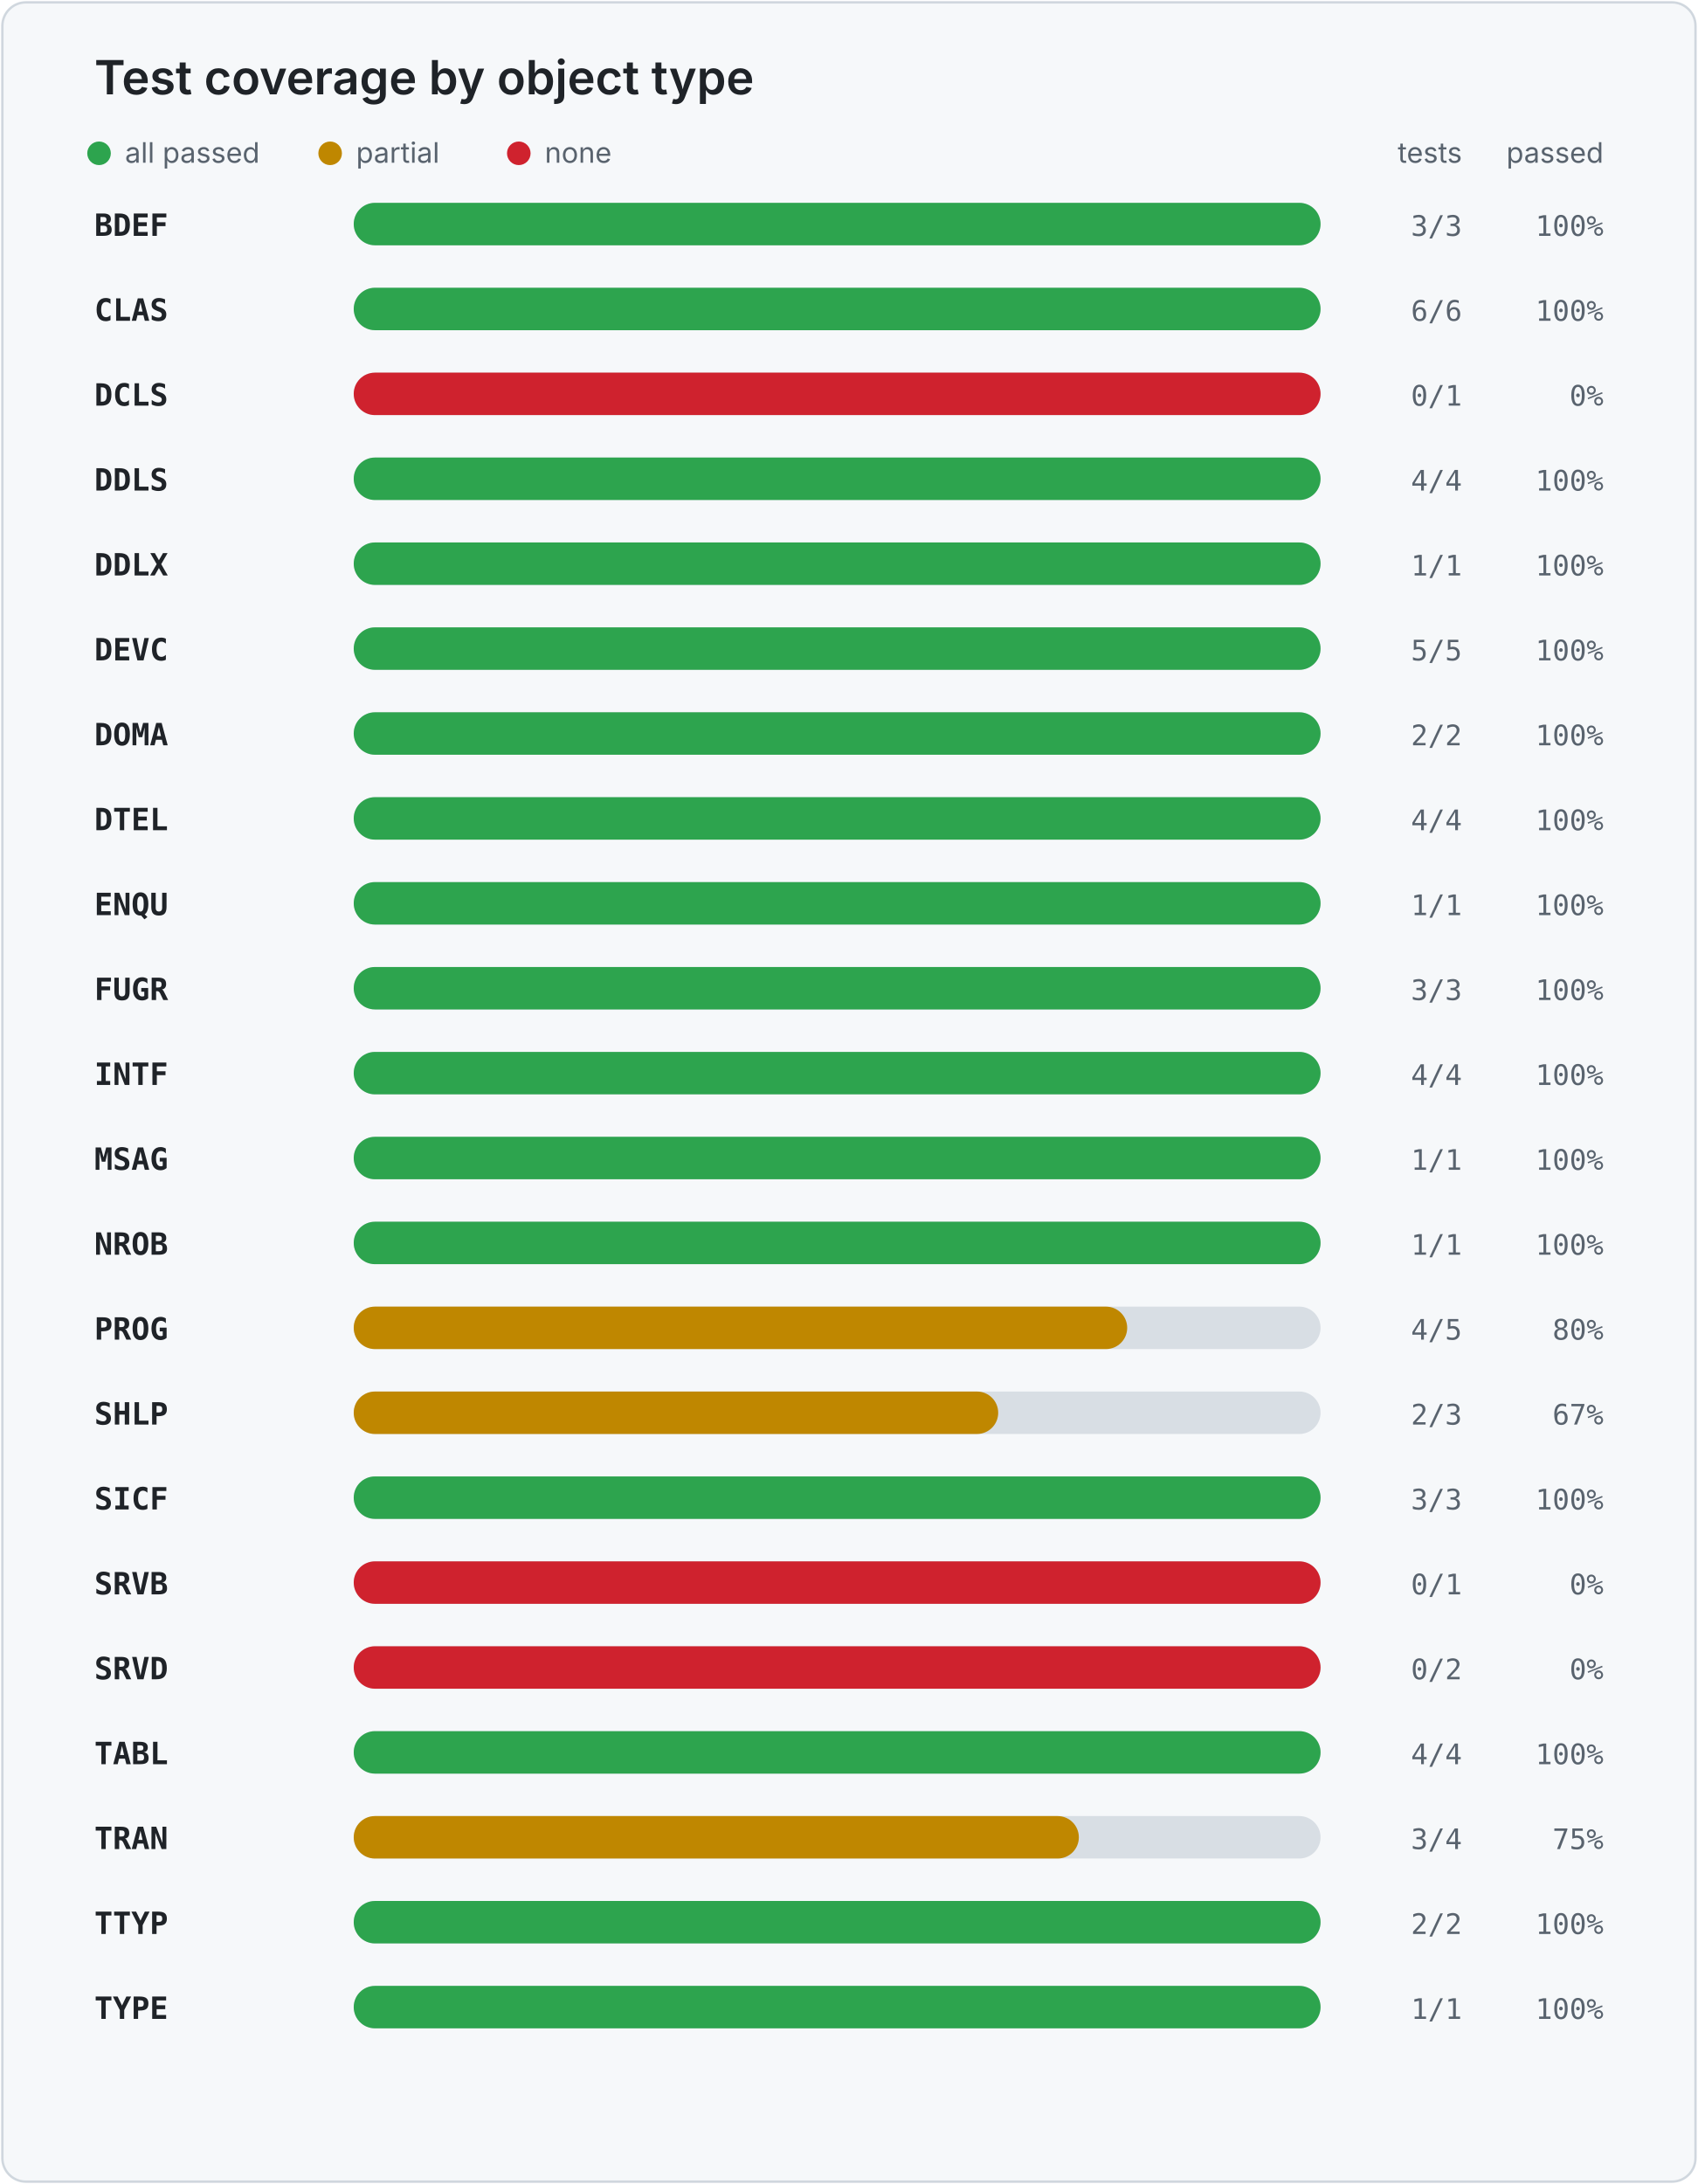
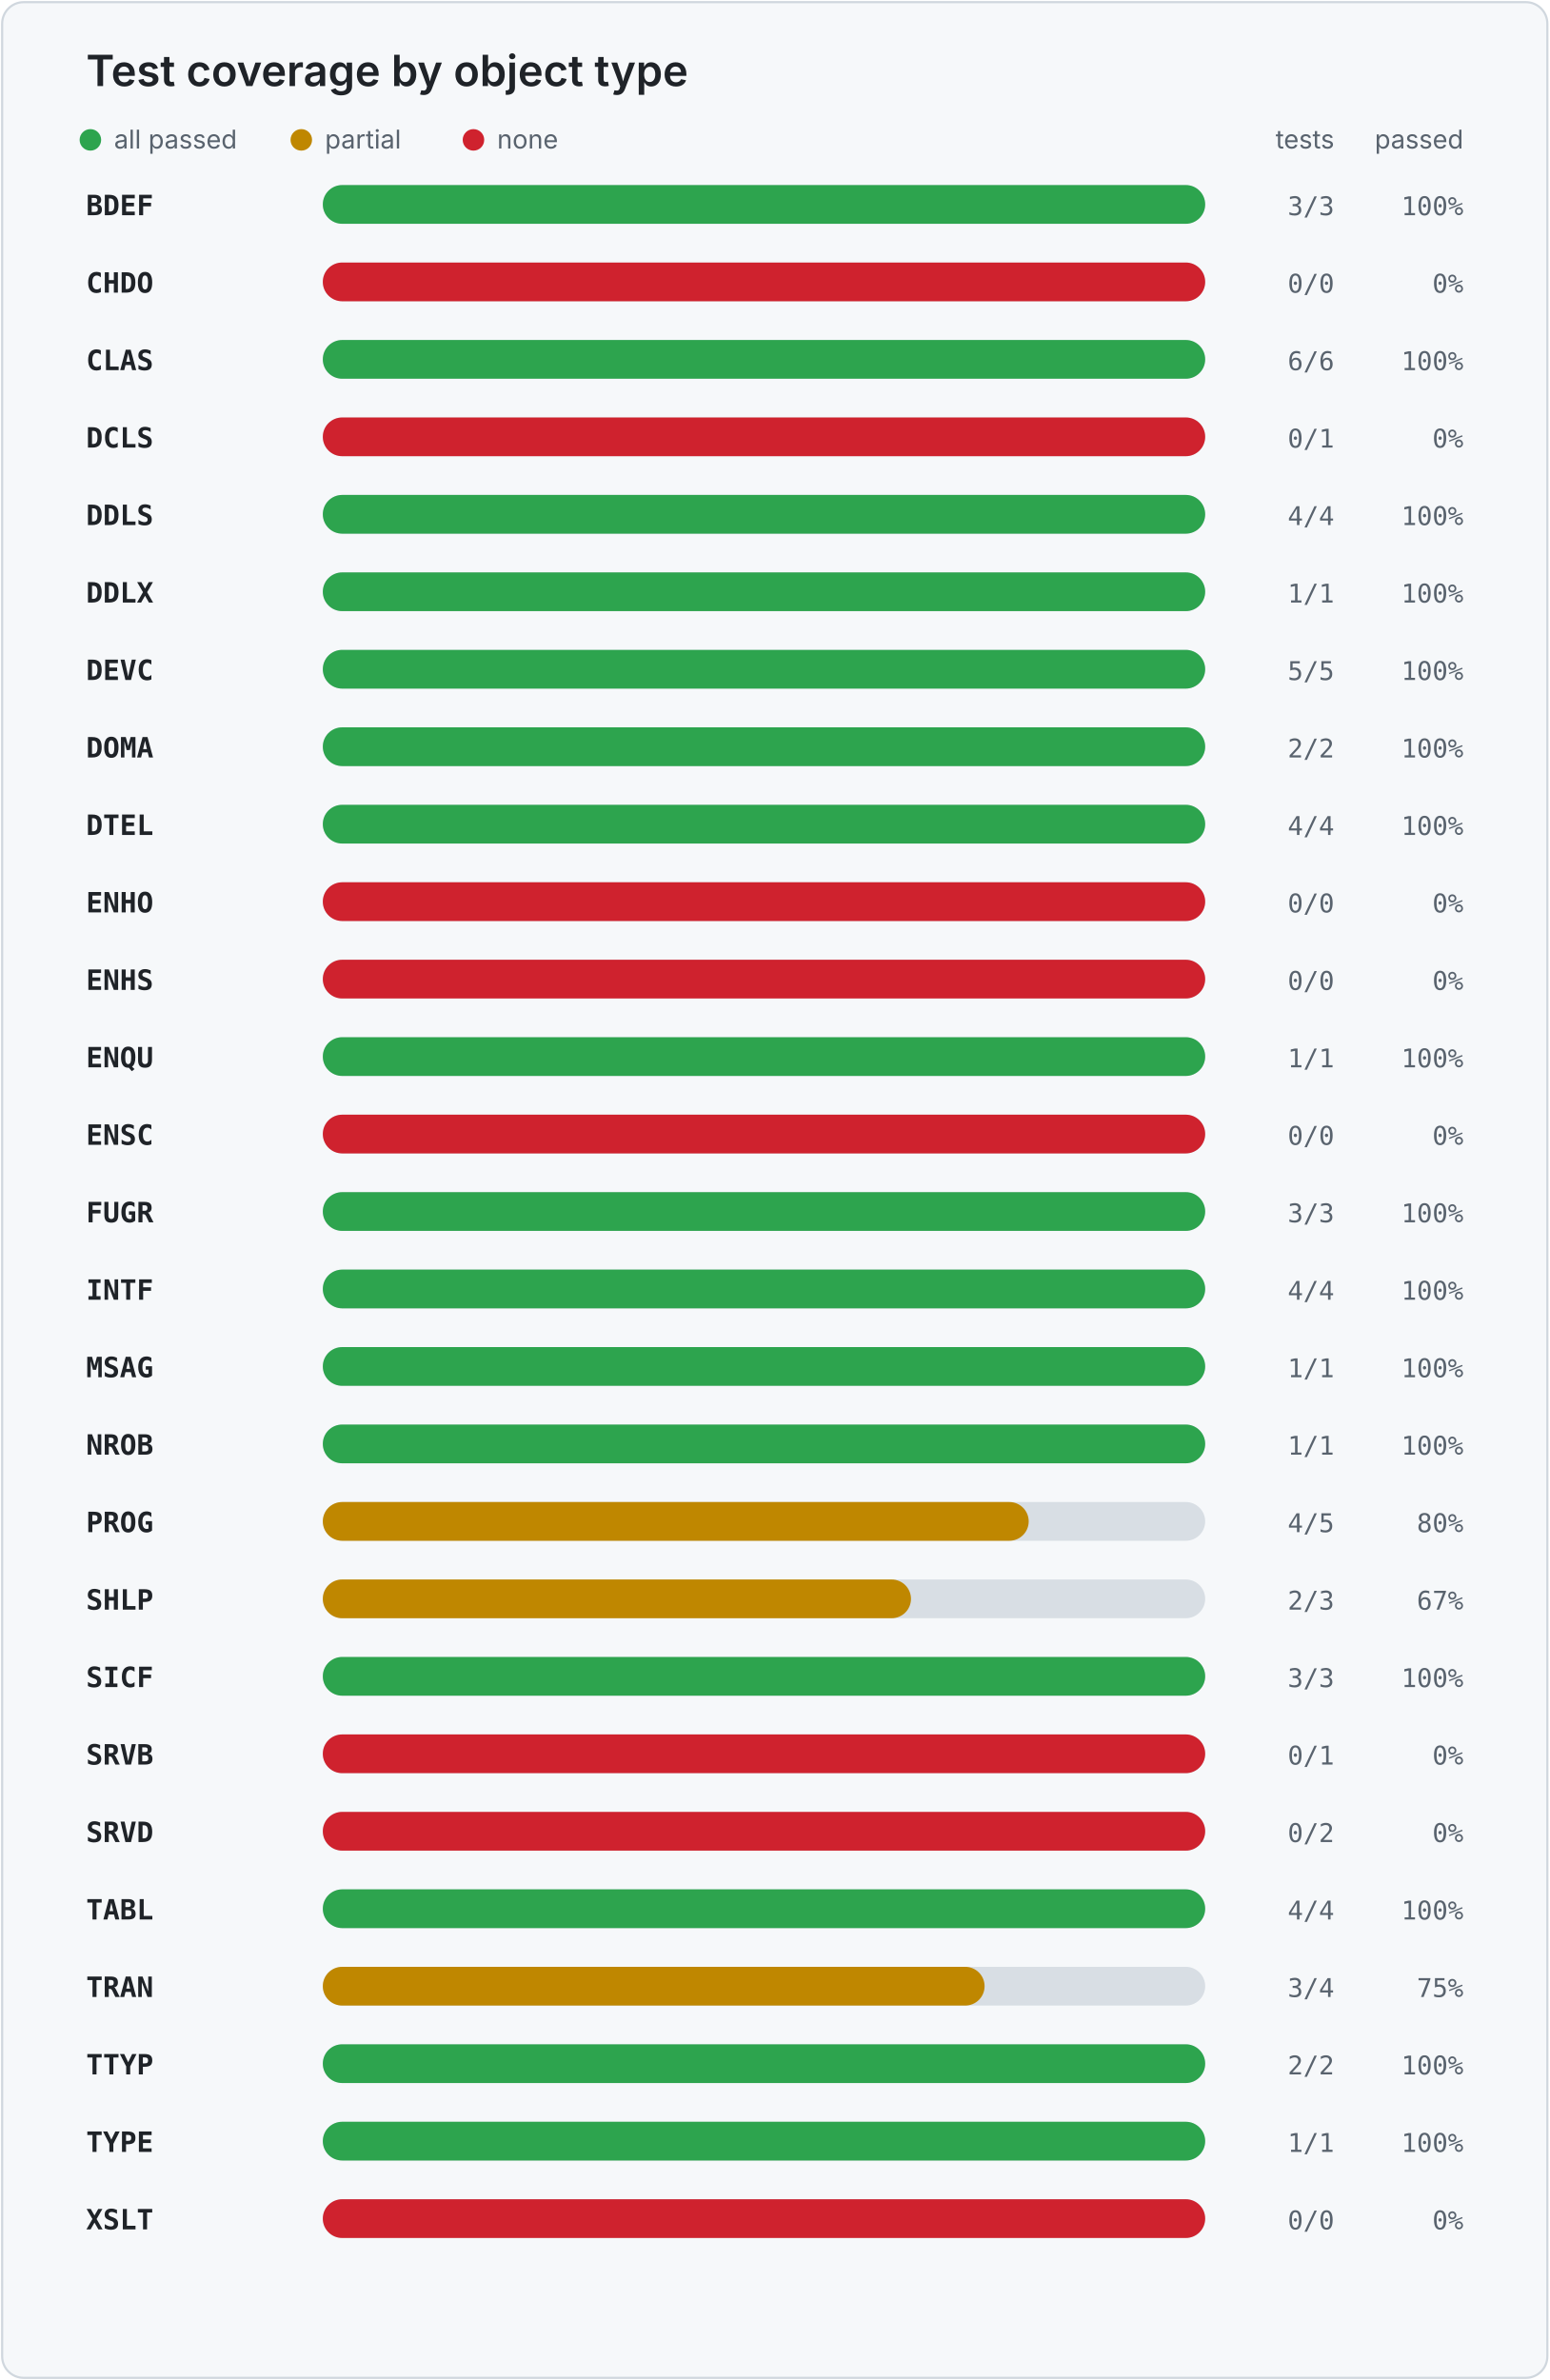
- <svg xmlns="http://www.w3.org/2000/svg" width="720" height="926" viewBox="0 0 720 926" role="img" aria-labelledby="title desc">
+ <svg xmlns="http://www.w3.org/2000/svg" width="720" height="1106" viewBox="0 0 720 1106" role="img" aria-labelledby="title desc">
  <style>
    .card { fill: #f6f8fa; stroke: #d0d7de; }
    .title { fill: #1f2328; font: 600 20px -apple-system, BlinkMacSystemFont, "Segoe UI", sans-serif; }
    .legend { fill: #59636e; font: 12px -apple-system, BlinkMacSystemFont, "Segoe UI", sans-serif; }
    .object { fill: #1f2328; font: 600 13px ui-monospace, SFMono-Regular, Consolas, monospace; }
    .value { fill: #59636e; font: 12px ui-monospace, SFMono-Regular, Consolas, monospace; }
    .track { fill: #d8dee4; }
  </style>
-   <rect x="1" y="1" width="718" height="924" rx="10" class="card" />
+   <rect x="1" y="1" width="718" height="1104" rx="10" class="card" />
  <text x="40" y="40" class="title">Test coverage by object type</text>
  <circle cx="42" cy="65" r="5" fill="#2da44e" />
  <text x="53" y="69" class="legend">all passed</text>
  <circle cx="140" cy="65" r="5" fill="#bf8700" />
  <text x="151" y="69" class="legend">partial</text>
  <circle cx="220" cy="65" r="5" fill="#cf222e" />
  <text x="231" y="69" class="legend">none</text>
  <text x="620" y="69" text-anchor="end" class="legend">tests</text>
  <text x="680" y="69" text-anchor="end" class="legend">passed</text>
  <text x="40" y="100" class="object">BDEF</text>
  <rect x="150" y="86" width="410" height="18" rx="9" class="track" />
  <rect x="150" y="86" width="410.0" height="18" rx="9" fill="#2da44e" />
  <text x="620" y="100" text-anchor="end" class="value">3/3</text>
  <text x="680" y="100" text-anchor="end" class="value">100%</text>
-   <text x="40" y="136" class="object">CLAS</text>
+   <text x="40" y="136" class="object">CHDO</text>
  <rect x="150" y="122" width="410" height="18" rx="9" class="track" />
-   <rect x="150" y="122" width="410.0" height="18" rx="9" fill="#2da44e" />
-   <text x="620" y="136" text-anchor="end" class="value">6/6</text>
-   <text x="680" y="136" text-anchor="end" class="value">100%</text>
-   <text x="40" y="172" class="object">DCLS</text>
+   <rect x="150" y="122" width="410" height="18" rx="9" fill="#cf222e" />
+   <text x="620" y="136" text-anchor="end" class="value">0/0</text>
+   <text x="680" y="136" text-anchor="end" class="value">0%</text>
+   <text x="40" y="172" class="object">CLAS</text>
  <rect x="150" y="158" width="410" height="18" rx="9" class="track" />
-   <rect x="150" y="158" width="410" height="18" rx="9" fill="#cf222e" />
-   <text x="620" y="172" text-anchor="end" class="value">0/1</text>
-   <text x="680" y="172" text-anchor="end" class="value">0%</text>
-   <text x="40" y="208" class="object">DDLS</text>
+   <rect x="150" y="158" width="410.0" height="18" rx="9" fill="#2da44e" />
+   <text x="620" y="172" text-anchor="end" class="value">6/6</text>
+   <text x="680" y="172" text-anchor="end" class="value">100%</text>
+   <text x="40" y="208" class="object">DCLS</text>
  <rect x="150" y="194" width="410" height="18" rx="9" class="track" />
-   <rect x="150" y="194" width="410.0" height="18" rx="9" fill="#2da44e" />
-   <text x="620" y="208" text-anchor="end" class="value">4/4</text>
-   <text x="680" y="208" text-anchor="end" class="value">100%</text>
-   <text x="40" y="244" class="object">DDLX</text>
+   <rect x="150" y="194" width="410" height="18" rx="9" fill="#cf222e" />
+   <text x="620" y="208" text-anchor="end" class="value">0/1</text>
+   <text x="680" y="208" text-anchor="end" class="value">0%</text>
+   <text x="40" y="244" class="object">DDLS</text>
  <rect x="150" y="230" width="410" height="18" rx="9" class="track" />
  <rect x="150" y="230" width="410.0" height="18" rx="9" fill="#2da44e" />
-   <text x="620" y="244" text-anchor="end" class="value">1/1</text>
+   <text x="620" y="244" text-anchor="end" class="value">4/4</text>
  <text x="680" y="244" text-anchor="end" class="value">100%</text>
-   <text x="40" y="280" class="object">DEVC</text>
+   <text x="40" y="280" class="object">DDLX</text>
  <rect x="150" y="266" width="410" height="18" rx="9" class="track" />
  <rect x="150" y="266" width="410.0" height="18" rx="9" fill="#2da44e" />
-   <text x="620" y="280" text-anchor="end" class="value">5/5</text>
+   <text x="620" y="280" text-anchor="end" class="value">1/1</text>
  <text x="680" y="280" text-anchor="end" class="value">100%</text>
-   <text x="40" y="316" class="object">DOMA</text>
+   <text x="40" y="316" class="object">DEVC</text>
  <rect x="150" y="302" width="410" height="18" rx="9" class="track" />
  <rect x="150" y="302" width="410.0" height="18" rx="9" fill="#2da44e" />
-   <text x="620" y="316" text-anchor="end" class="value">2/2</text>
+   <text x="620" y="316" text-anchor="end" class="value">5/5</text>
  <text x="680" y="316" text-anchor="end" class="value">100%</text>
-   <text x="40" y="352" class="object">DTEL</text>
+   <text x="40" y="352" class="object">DOMA</text>
  <rect x="150" y="338" width="410" height="18" rx="9" class="track" />
  <rect x="150" y="338" width="410.0" height="18" rx="9" fill="#2da44e" />
-   <text x="620" y="352" text-anchor="end" class="value">4/4</text>
+   <text x="620" y="352" text-anchor="end" class="value">2/2</text>
  <text x="680" y="352" text-anchor="end" class="value">100%</text>
-   <text x="40" y="388" class="object">ENQU</text>
+   <text x="40" y="388" class="object">DTEL</text>
  <rect x="150" y="374" width="410" height="18" rx="9" class="track" />
  <rect x="150" y="374" width="410.0" height="18" rx="9" fill="#2da44e" />
-   <text x="620" y="388" text-anchor="end" class="value">1/1</text>
+   <text x="620" y="388" text-anchor="end" class="value">4/4</text>
  <text x="680" y="388" text-anchor="end" class="value">100%</text>
-   <text x="40" y="424" class="object">FUGR</text>
+   <text x="40" y="424" class="object">ENHO</text>
  <rect x="150" y="410" width="410" height="18" rx="9" class="track" />
-   <rect x="150" y="410" width="410.0" height="18" rx="9" fill="#2da44e" />
-   <text x="620" y="424" text-anchor="end" class="value">3/3</text>
-   <text x="680" y="424" text-anchor="end" class="value">100%</text>
-   <text x="40" y="460" class="object">INTF</text>
+   <rect x="150" y="410" width="410" height="18" rx="9" fill="#cf222e" />
+   <text x="620" y="424" text-anchor="end" class="value">0/0</text>
+   <text x="680" y="424" text-anchor="end" class="value">0%</text>
+   <text x="40" y="460" class="object">ENHS</text>
  <rect x="150" y="446" width="410" height="18" rx="9" class="track" />
-   <rect x="150" y="446" width="410.0" height="18" rx="9" fill="#2da44e" />
-   <text x="620" y="460" text-anchor="end" class="value">4/4</text>
-   <text x="680" y="460" text-anchor="end" class="value">100%</text>
-   <text x="40" y="496" class="object">MSAG</text>
+   <rect x="150" y="446" width="410" height="18" rx="9" fill="#cf222e" />
+   <text x="620" y="460" text-anchor="end" class="value">0/0</text>
+   <text x="680" y="460" text-anchor="end" class="value">0%</text>
+   <text x="40" y="496" class="object">ENQU</text>
  <rect x="150" y="482" width="410" height="18" rx="9" class="track" />
  <rect x="150" y="482" width="410.0" height="18" rx="9" fill="#2da44e" />
  <text x="620" y="496" text-anchor="end" class="value">1/1</text>
  <text x="680" y="496" text-anchor="end" class="value">100%</text>
-   <text x="40" y="532" class="object">NROB</text>
+   <text x="40" y="532" class="object">ENSC</text>
  <rect x="150" y="518" width="410" height="18" rx="9" class="track" />
-   <rect x="150" y="518" width="410.0" height="18" rx="9" fill="#2da44e" />
-   <text x="620" y="532" text-anchor="end" class="value">1/1</text>
-   <text x="680" y="532" text-anchor="end" class="value">100%</text>
-   <text x="40" y="568" class="object">PROG</text>
+   <rect x="150" y="518" width="410" height="18" rx="9" fill="#cf222e" />
+   <text x="620" y="532" text-anchor="end" class="value">0/0</text>
+   <text x="680" y="532" text-anchor="end" class="value">0%</text>
+   <text x="40" y="568" class="object">FUGR</text>
  <rect x="150" y="554" width="410" height="18" rx="9" class="track" />
-   <rect x="150" y="554" width="328.0" height="18" rx="9" fill="#bf8700" />
-   <text x="620" y="568" text-anchor="end" class="value">4/5</text>
-   <text x="680" y="568" text-anchor="end" class="value">80%</text>
-   <text x="40" y="604" class="object">SHLP</text>
+   <rect x="150" y="554" width="410.0" height="18" rx="9" fill="#2da44e" />
+   <text x="620" y="568" text-anchor="end" class="value">3/3</text>
+   <text x="680" y="568" text-anchor="end" class="value">100%</text>
+   <text x="40" y="604" class="object">INTF</text>
  <rect x="150" y="590" width="410" height="18" rx="9" class="track" />
-   <rect x="150" y="590" width="273.3" height="18" rx="9" fill="#bf8700" />
-   <text x="620" y="604" text-anchor="end" class="value">2/3</text>
-   <text x="680" y="604" text-anchor="end" class="value">67%</text>
-   <text x="40" y="640" class="object">SICF</text>
+   <rect x="150" y="590" width="410.0" height="18" rx="9" fill="#2da44e" />
+   <text x="620" y="604" text-anchor="end" class="value">4/4</text>
+   <text x="680" y="604" text-anchor="end" class="value">100%</text>
+   <text x="40" y="640" class="object">MSAG</text>
  <rect x="150" y="626" width="410" height="18" rx="9" class="track" />
  <rect x="150" y="626" width="410.0" height="18" rx="9" fill="#2da44e" />
-   <text x="620" y="640" text-anchor="end" class="value">3/3</text>
+   <text x="620" y="640" text-anchor="end" class="value">1/1</text>
  <text x="680" y="640" text-anchor="end" class="value">100%</text>
-   <text x="40" y="676" class="object">SRVB</text>
+   <text x="40" y="676" class="object">NROB</text>
  <rect x="150" y="662" width="410" height="18" rx="9" class="track" />
-   <rect x="150" y="662" width="410" height="18" rx="9" fill="#cf222e" />
-   <text x="620" y="676" text-anchor="end" class="value">0/1</text>
-   <text x="680" y="676" text-anchor="end" class="value">0%</text>
-   <text x="40" y="712" class="object">SRVD</text>
+   <rect x="150" y="662" width="410.0" height="18" rx="9" fill="#2da44e" />
+   <text x="620" y="676" text-anchor="end" class="value">1/1</text>
+   <text x="680" y="676" text-anchor="end" class="value">100%</text>
+   <text x="40" y="712" class="object">PROG</text>
  <rect x="150" y="698" width="410" height="18" rx="9" class="track" />
-   <rect x="150" y="698" width="410" height="18" rx="9" fill="#cf222e" />
-   <text x="620" y="712" text-anchor="end" class="value">0/2</text>
-   <text x="680" y="712" text-anchor="end" class="value">0%</text>
-   <text x="40" y="748" class="object">TABL</text>
+   <rect x="150" y="698" width="328.0" height="18" rx="9" fill="#bf8700" />
+   <text x="620" y="712" text-anchor="end" class="value">4/5</text>
+   <text x="680" y="712" text-anchor="end" class="value">80%</text>
+   <text x="40" y="748" class="object">SHLP</text>
  <rect x="150" y="734" width="410" height="18" rx="9" class="track" />
-   <rect x="150" y="734" width="410.0" height="18" rx="9" fill="#2da44e" />
-   <text x="620" y="748" text-anchor="end" class="value">4/4</text>
-   <text x="680" y="748" text-anchor="end" class="value">100%</text>
-   <text x="40" y="784" class="object">TRAN</text>
+   <rect x="150" y="734" width="273.3" height="18" rx="9" fill="#bf8700" />
+   <text x="620" y="748" text-anchor="end" class="value">2/3</text>
+   <text x="680" y="748" text-anchor="end" class="value">67%</text>
+   <text x="40" y="784" class="object">SICF</text>
  <rect x="150" y="770" width="410" height="18" rx="9" class="track" />
-   <rect x="150" y="770" width="307.5" height="18" rx="9" fill="#bf8700" />
-   <text x="620" y="784" text-anchor="end" class="value">3/4</text>
-   <text x="680" y="784" text-anchor="end" class="value">75%</text>
-   <text x="40" y="820" class="object">TTYP</text>
+   <rect x="150" y="770" width="410.0" height="18" rx="9" fill="#2da44e" />
+   <text x="620" y="784" text-anchor="end" class="value">3/3</text>
+   <text x="680" y="784" text-anchor="end" class="value">100%</text>
+   <text x="40" y="820" class="object">SRVB</text>
  <rect x="150" y="806" width="410" height="18" rx="9" class="track" />
-   <rect x="150" y="806" width="410.0" height="18" rx="9" fill="#2da44e" />
-   <text x="620" y="820" text-anchor="end" class="value">2/2</text>
-   <text x="680" y="820" text-anchor="end" class="value">100%</text>
-   <text x="40" y="856" class="object">TYPE</text>
+   <rect x="150" y="806" width="410" height="18" rx="9" fill="#cf222e" />
+   <text x="620" y="820" text-anchor="end" class="value">0/1</text>
+   <text x="680" y="820" text-anchor="end" class="value">0%</text>
+   <text x="40" y="856" class="object">SRVD</text>
  <rect x="150" y="842" width="410" height="18" rx="9" class="track" />
-   <rect x="150" y="842" width="410.0" height="18" rx="9" fill="#2da44e" />
-   <text x="620" y="856" text-anchor="end" class="value">1/1</text>
-   <text x="680" y="856" text-anchor="end" class="value">100%</text>
+   <rect x="150" y="842" width="410" height="18" rx="9" fill="#cf222e" />
+   <text x="620" y="856" text-anchor="end" class="value">0/2</text>
+   <text x="680" y="856" text-anchor="end" class="value">0%</text>
+   <text x="40" y="892" class="object">TABL</text>
+   <rect x="150" y="878" width="410" height="18" rx="9" class="track" />
+   <rect x="150" y="878" width="410.0" height="18" rx="9" fill="#2da44e" />
+   <text x="620" y="892" text-anchor="end" class="value">4/4</text>
+   <text x="680" y="892" text-anchor="end" class="value">100%</text>
+   <text x="40" y="928" class="object">TRAN</text>
+   <rect x="150" y="914" width="410" height="18" rx="9" class="track" />
+   <rect x="150" y="914" width="307.5" height="18" rx="9" fill="#bf8700" />
+   <text x="620" y="928" text-anchor="end" class="value">3/4</text>
+   <text x="680" y="928" text-anchor="end" class="value">75%</text>
+   <text x="40" y="964" class="object">TTYP</text>
+   <rect x="150" y="950" width="410" height="18" rx="9" class="track" />
+   <rect x="150" y="950" width="410.0" height="18" rx="9" fill="#2da44e" />
+   <text x="620" y="964" text-anchor="end" class="value">2/2</text>
+   <text x="680" y="964" text-anchor="end" class="value">100%</text>
+   <text x="40" y="1000" class="object">TYPE</text>
+   <rect x="150" y="986" width="410" height="18" rx="9" class="track" />
+   <rect x="150" y="986" width="410.0" height="18" rx="9" fill="#2da44e" />
+   <text x="620" y="1000" text-anchor="end" class="value">1/1</text>
+   <text x="680" y="1000" text-anchor="end" class="value">100%</text>
+   <text x="40" y="1036" class="object">XSLT</text>
+   <rect x="150" y="1022" width="410" height="18" rx="9" class="track" />
+   <rect x="150" y="1022" width="410" height="18" rx="9" fill="#cf222e" />
+   <text x="620" y="1036" text-anchor="end" class="value">0/0</text>
+   <text x="680" y="1036" text-anchor="end" class="value">0%</text>
</svg>
